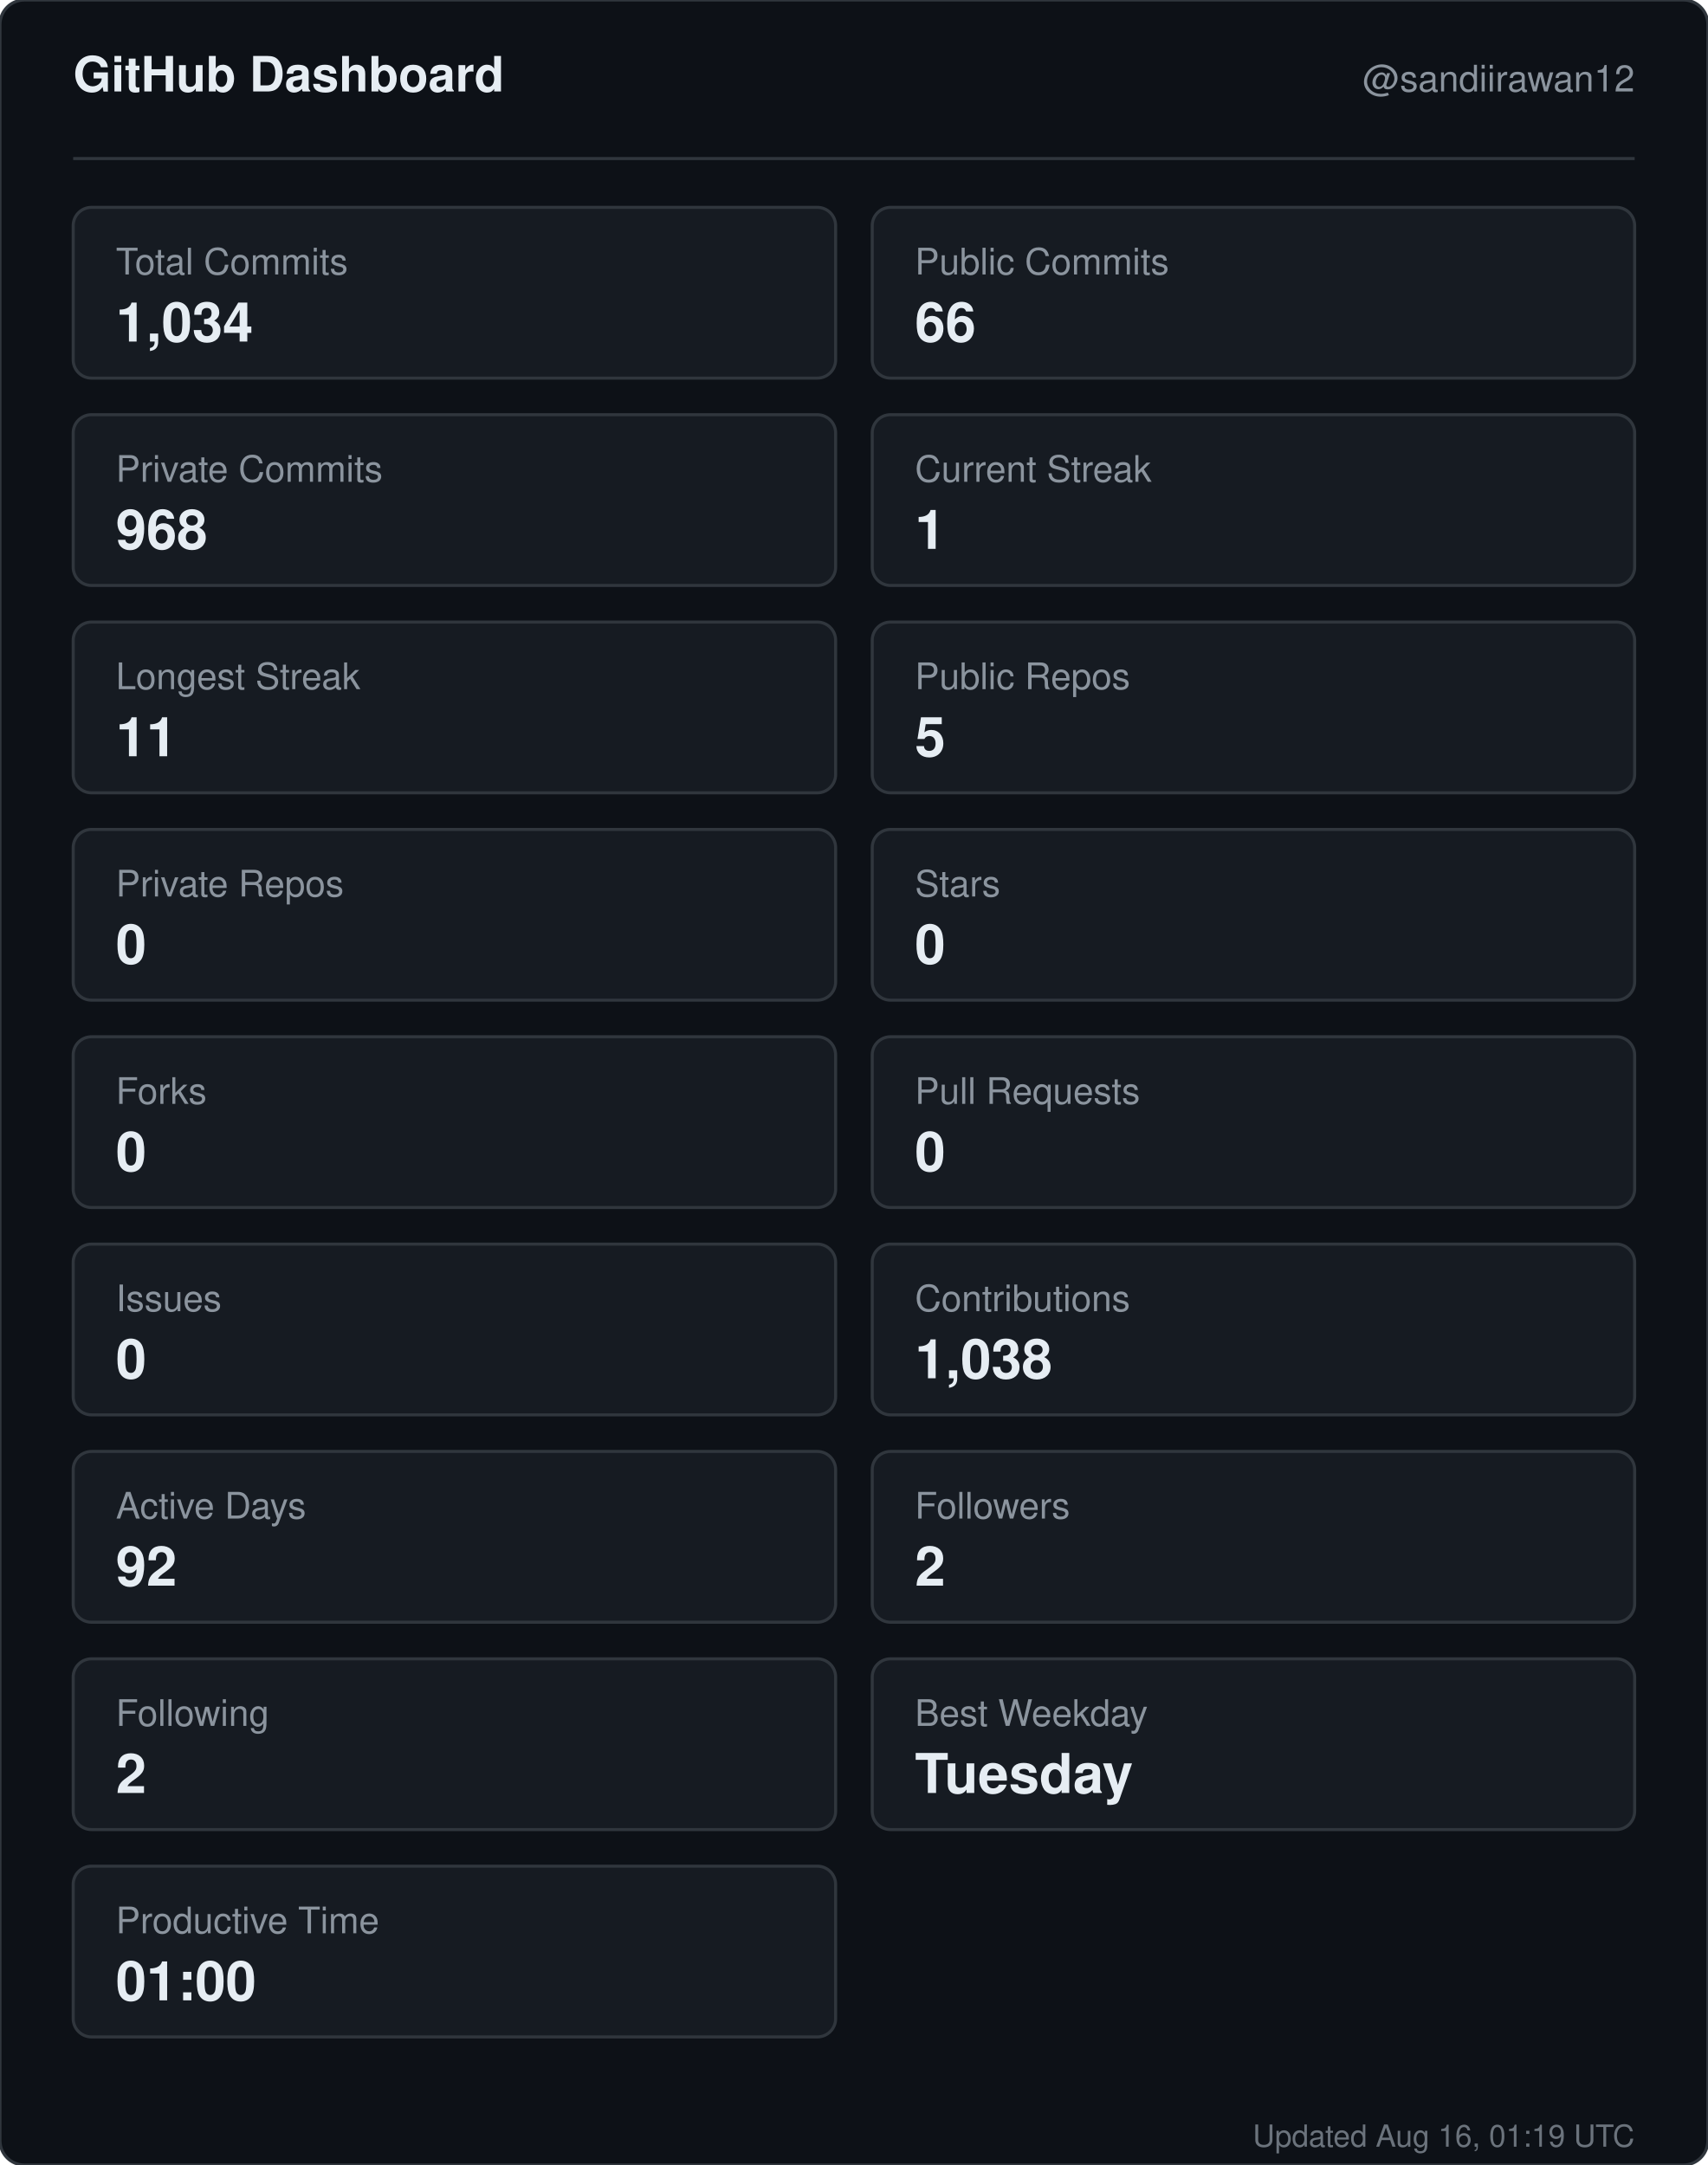
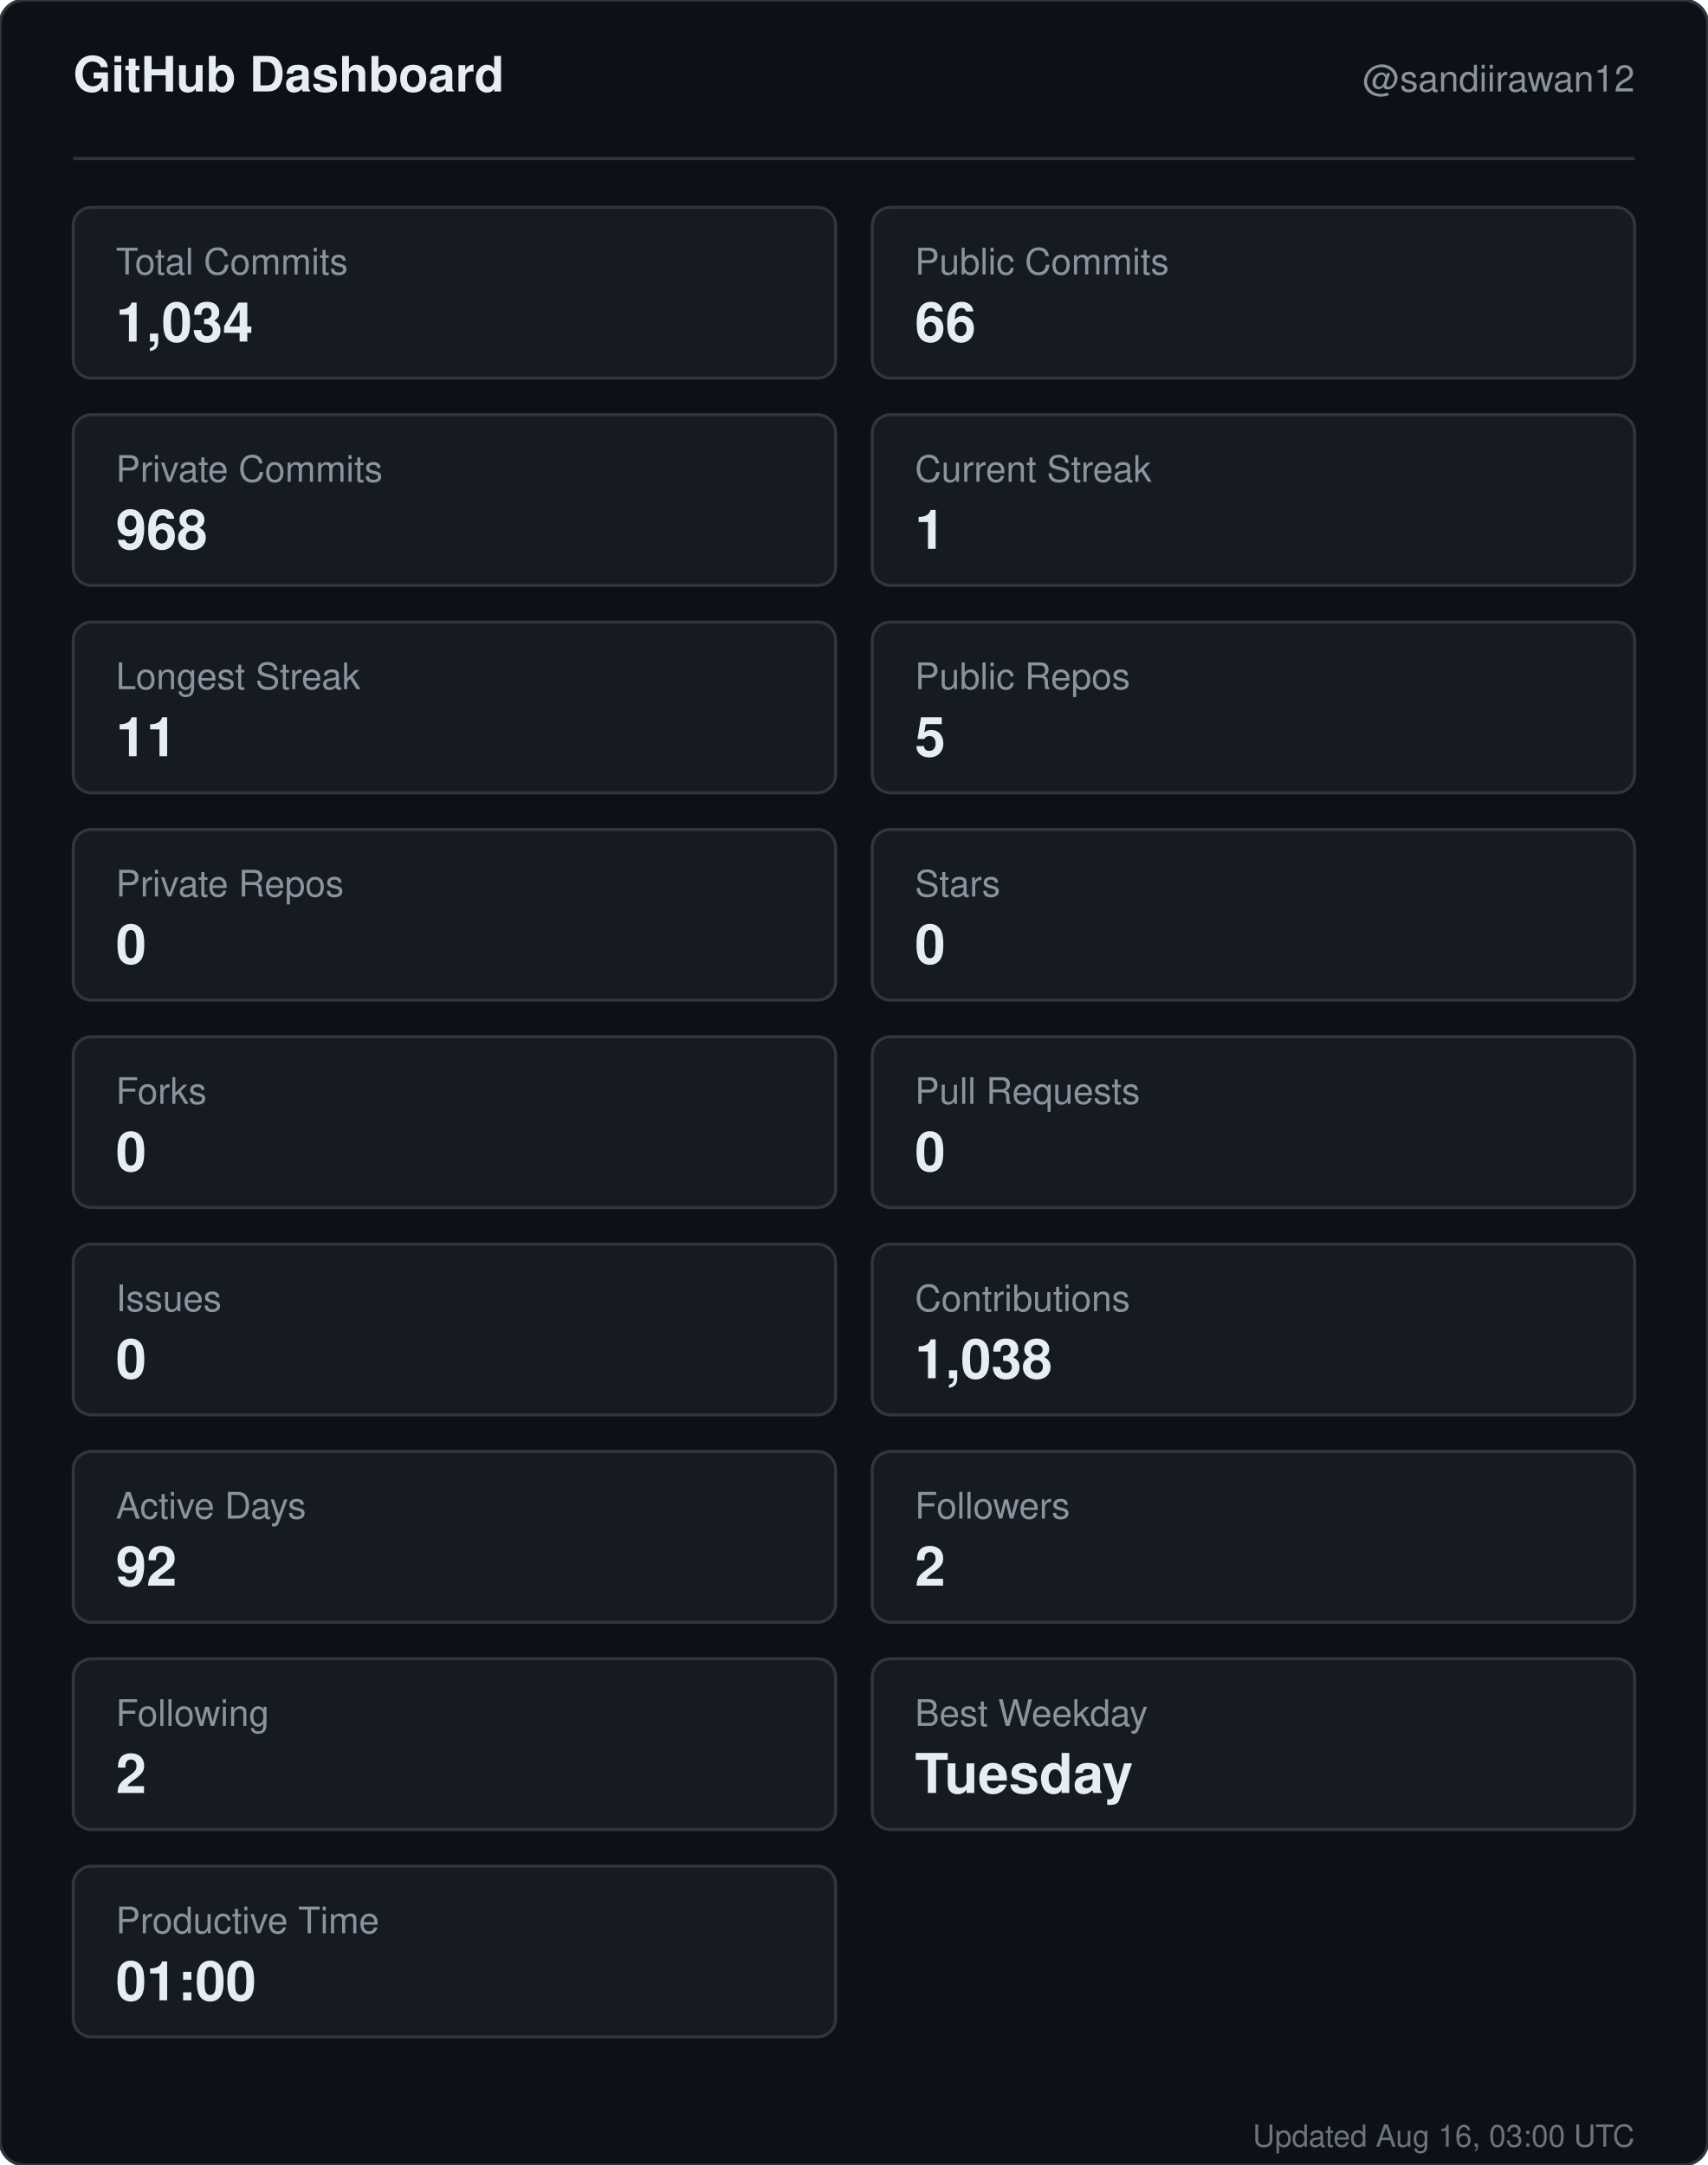
<svg xmlns="http://www.w3.org/2000/svg" width="560" height="710" viewBox="0 0 560 710" role="img" aria-label="GitHub dashboard for sandiirawan12">
  <rect width="560" height="710" rx="8" fill="#0d1117" stroke="#30363d" />
  <g font-family="-apple-system, BlinkMacSystemFont, Segoe UI, Helvetica, Arial, sans-serif">
    <text x="24" y="30" fill="#e6edf3" font-size="16" font-weight="700">GitHub Dashboard</text>
    <text x="536" y="30" fill="#8b949e" font-size="12" text-anchor="end">@sandiirawan12</text>
    <line x1="24" y1="52" x2="536" y2="52" stroke="#30363d" />
    <rect x="24" y="68" width="250" height="56" rx="6" fill="#161b22" stroke="#30363d" />
    <text x="38" y="90" fill="#8b949e" font-size="12">Total Commits</text>
    <text x="38" y="112" fill="#e6edf3" font-size="18" font-weight="700">1,034</text>
    <rect x="286" y="68" width="250" height="56" rx="6" fill="#161b22" stroke="#30363d" />
    <text x="300" y="90" fill="#8b949e" font-size="12">Public Commits</text>
    <text x="300" y="112" fill="#e6edf3" font-size="18" font-weight="700">66</text>
    <rect x="24" y="136" width="250" height="56" rx="6" fill="#161b22" stroke="#30363d" />
    <text x="38" y="158" fill="#8b949e" font-size="12">Private Commits</text>
    <text x="38" y="180" fill="#e6edf3" font-size="18" font-weight="700">968</text>
    <rect x="286" y="136" width="250" height="56" rx="6" fill="#161b22" stroke="#30363d" />
    <text x="300" y="158" fill="#8b949e" font-size="12">Current Streak</text>
    <text x="300" y="180" fill="#e6edf3" font-size="18" font-weight="700">1</text>
    <rect x="24" y="204" width="250" height="56" rx="6" fill="#161b22" stroke="#30363d" />
    <text x="38" y="226" fill="#8b949e" font-size="12">Longest Streak</text>
    <text x="38" y="248" fill="#e6edf3" font-size="18" font-weight="700">11</text>
    <rect x="286" y="204" width="250" height="56" rx="6" fill="#161b22" stroke="#30363d" />
    <text x="300" y="226" fill="#8b949e" font-size="12">Public Repos</text>
    <text x="300" y="248" fill="#e6edf3" font-size="18" font-weight="700">5</text>
    <rect x="24" y="272" width="250" height="56" rx="6" fill="#161b22" stroke="#30363d" />
    <text x="38" y="294" fill="#8b949e" font-size="12">Private Repos</text>
    <text x="38" y="316" fill="#e6edf3" font-size="18" font-weight="700">0</text>
    <rect x="286" y="272" width="250" height="56" rx="6" fill="#161b22" stroke="#30363d" />
    <text x="300" y="294" fill="#8b949e" font-size="12">Stars</text>
    <text x="300" y="316" fill="#e6edf3" font-size="18" font-weight="700">0</text>
    <rect x="24" y="340" width="250" height="56" rx="6" fill="#161b22" stroke="#30363d" />
    <text x="38" y="362" fill="#8b949e" font-size="12">Forks</text>
    <text x="38" y="384" fill="#e6edf3" font-size="18" font-weight="700">0</text>
    <rect x="286" y="340" width="250" height="56" rx="6" fill="#161b22" stroke="#30363d" />
    <text x="300" y="362" fill="#8b949e" font-size="12">Pull Requests</text>
    <text x="300" y="384" fill="#e6edf3" font-size="18" font-weight="700">0</text>
    <rect x="24" y="408" width="250" height="56" rx="6" fill="#161b22" stroke="#30363d" />
    <text x="38" y="430" fill="#8b949e" font-size="12">Issues</text>
    <text x="38" y="452" fill="#e6edf3" font-size="18" font-weight="700">0</text>
    <rect x="286" y="408" width="250" height="56" rx="6" fill="#161b22" stroke="#30363d" />
    <text x="300" y="430" fill="#8b949e" font-size="12">Contributions</text>
    <text x="300" y="452" fill="#e6edf3" font-size="18" font-weight="700">1,038</text>
    <rect x="24" y="476" width="250" height="56" rx="6" fill="#161b22" stroke="#30363d" />
    <text x="38" y="498" fill="#8b949e" font-size="12">Active Days</text>
    <text x="38" y="520" fill="#e6edf3" font-size="18" font-weight="700">92</text>
    <rect x="286" y="476" width="250" height="56" rx="6" fill="#161b22" stroke="#30363d" />
    <text x="300" y="498" fill="#8b949e" font-size="12">Followers</text>
    <text x="300" y="520" fill="#e6edf3" font-size="18" font-weight="700">2</text>
    <rect x="24" y="544" width="250" height="56" rx="6" fill="#161b22" stroke="#30363d" />
    <text x="38" y="566" fill="#8b949e" font-size="12">Following</text>
    <text x="38" y="588" fill="#e6edf3" font-size="18" font-weight="700">2</text>
    <rect x="286" y="544" width="250" height="56" rx="6" fill="#161b22" stroke="#30363d" />
    <text x="300" y="566" fill="#8b949e" font-size="12">Best Weekday</text>
    <text x="300" y="588" fill="#e6edf3" font-size="18" font-weight="700">Tuesday</text>
    <rect x="24" y="612" width="250" height="56" rx="6" fill="#161b22" stroke="#30363d" />
    <text x="38" y="634" fill="#8b949e" font-size="12">Productive Time</text>
    <text x="38" y="656" fill="#e6edf3" font-size="18" font-weight="700">01:00</text>
-     <text x="536" y="704" fill="#8b949e" font-size="10" text-anchor="end" opacity="0.75">Updated Aug 16, 01:19 UTC</text>
+     <text x="536" y="704" fill="#8b949e" font-size="10" text-anchor="end" opacity="0.75">Updated Aug 16, 03:00 UTC</text>
  </g>
</svg>
